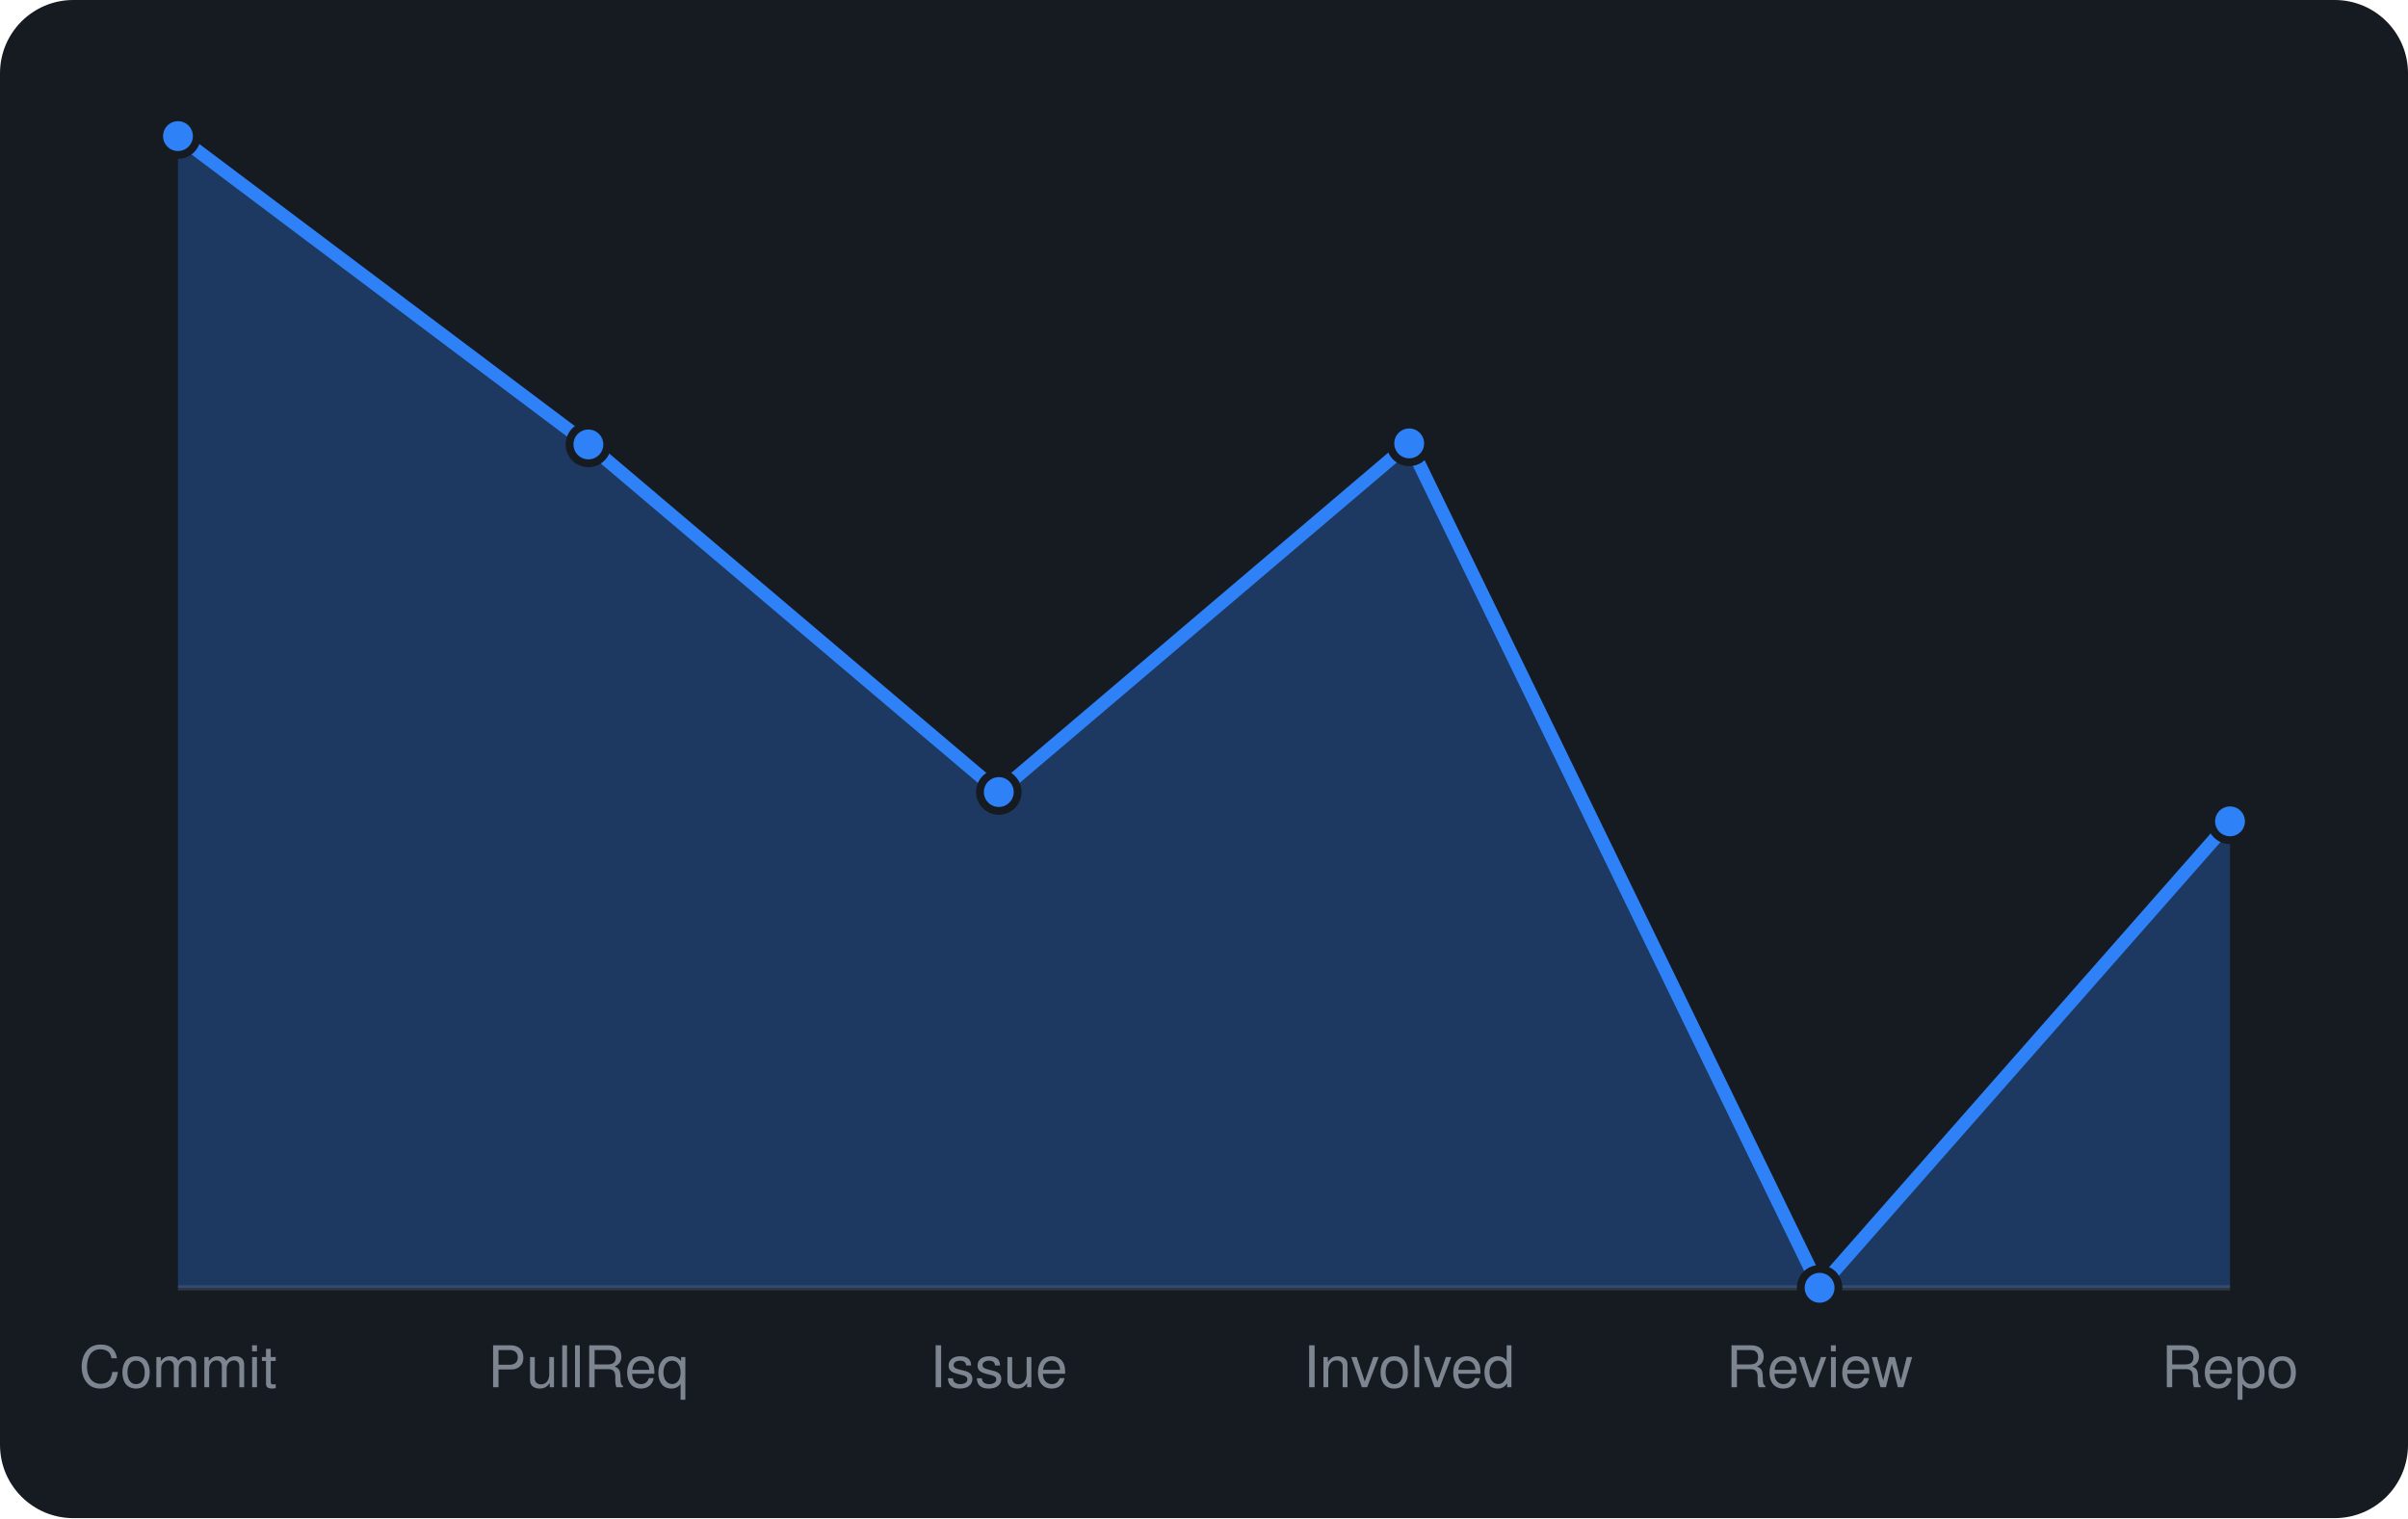
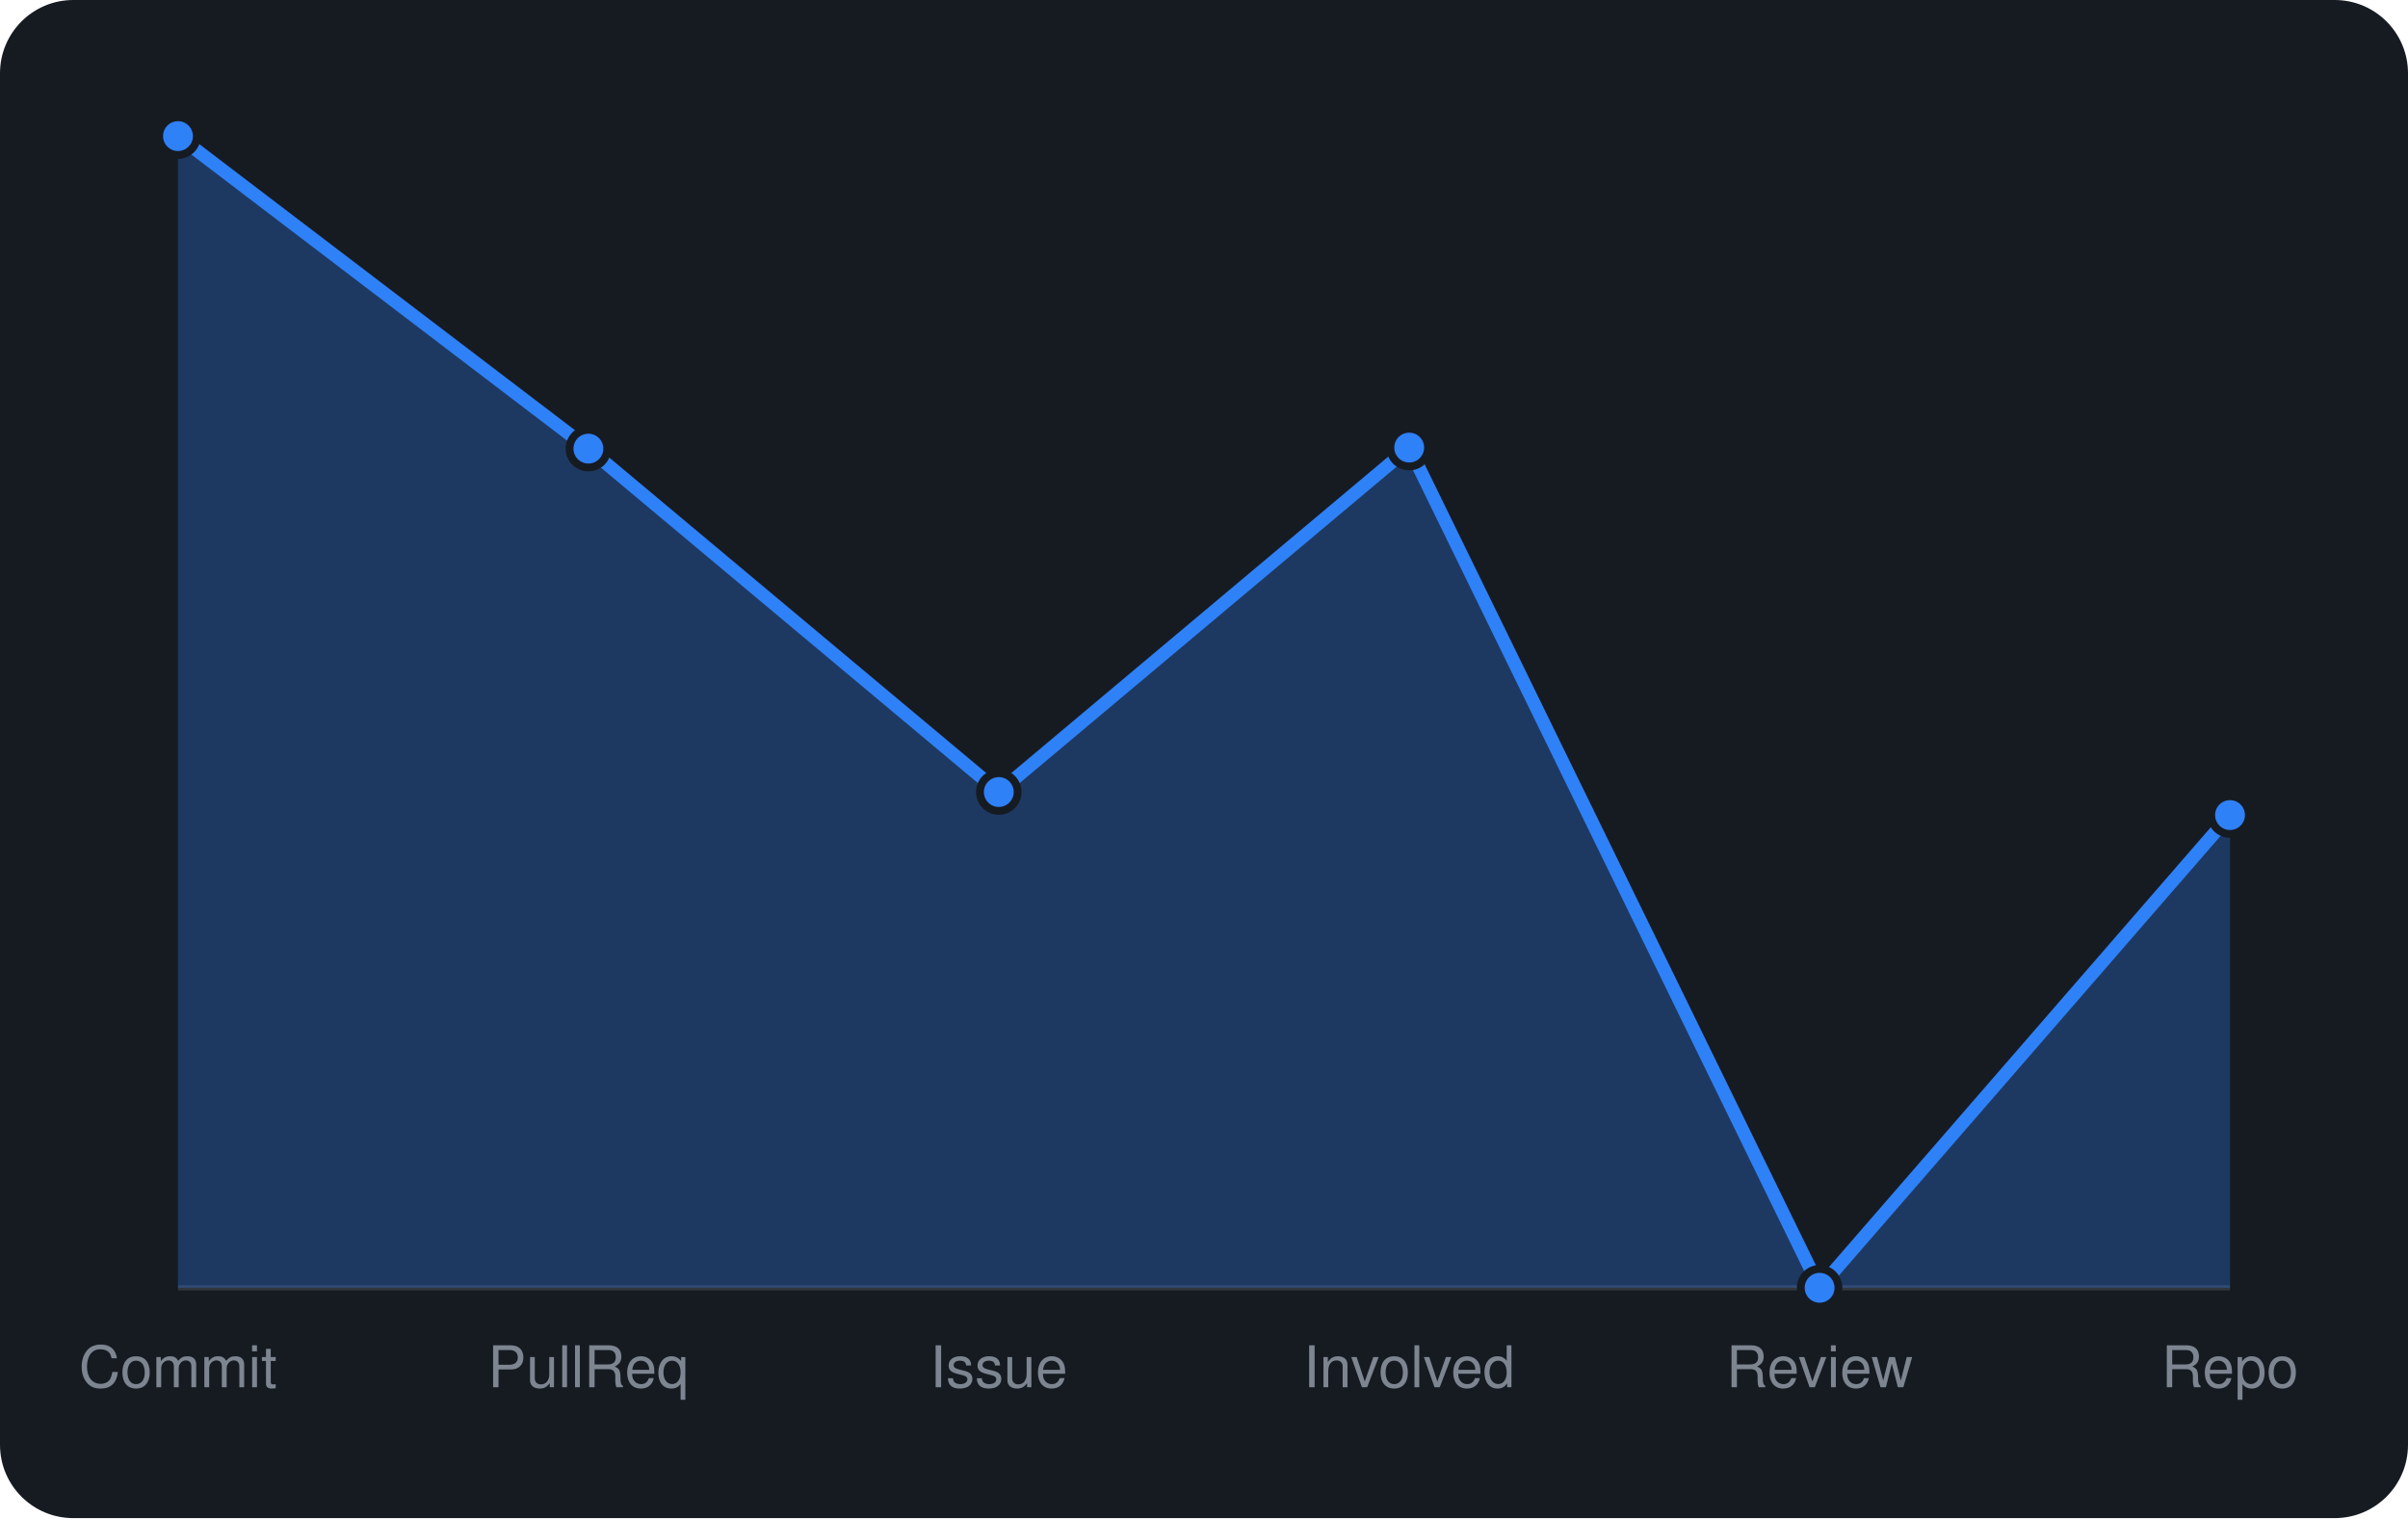
<svg xmlns="http://www.w3.org/2000/svg" viewBox="0 0 460 290" width="460" height="290" font-family="-apple-system,BlinkMacSystemFont,'Segoe UI',Helvetica,Arial,sans-serif">
  <rect width="460" height="290" rx="14" fill="#161b22" />
  <line x1="34" y1="246" x2="426" y2="246" stroke="#30363d" />
-   <path d="M34.0 246 L34.0 26.0L112.4 84.9L190.8 151.3L269.2 84.7L347.6 246.0L426.0 156.9 L426.0 246 Z" fill="rgba(47,129,247,0.3)" />
-   <path d="M34.0 26.0L112.4 84.9L190.8 151.3L269.2 84.7L347.6 246.0L426.0 156.9" fill="none" stroke="#2f81f7" stroke-width="2.5" stroke-linejoin="round" />
+   <path d="M34.0 246 L34.0 26.0L112.4 85.7L190.8 151.3L269.2 85.5L347.6 246.0L426.0 155.7 L426.0 246 Z" fill="rgba(47,129,247,0.3)" />
+   <path d="M34.0 26.0L112.4 85.7L190.8 151.3L269.2 85.5L347.6 246.0L426.0 155.7" fill="none" stroke="#2f81f7" stroke-width="2.5" stroke-linejoin="round" />
  <circle cx="34.0" cy="26.0" r="3.6" fill="#2f81f7" stroke="#161b22" stroke-width="1.5" />
-   <circle cx="112.4" cy="84.9" r="3.6" fill="#2f81f7" stroke="#161b22" stroke-width="1.5" />
+   <circle cx="112.4" cy="85.7" r="3.6" fill="#2f81f7" stroke="#161b22" stroke-width="1.5" />
  <circle cx="190.8" cy="151.3" r="3.6" fill="#2f81f7" stroke="#161b22" stroke-width="1.5" />
-   <circle cx="269.2" cy="84.7" r="3.6" fill="#2f81f7" stroke="#161b22" stroke-width="1.5" />
+   <circle cx="269.2" cy="85.5" r="3.6" fill="#2f81f7" stroke="#161b22" stroke-width="1.5" />
  <circle cx="347.6" cy="246.0" r="3.6" fill="#2f81f7" stroke="#161b22" stroke-width="1.5" />
-   <circle cx="426.0" cy="156.9" r="3.6" fill="#2f81f7" stroke="#161b22" stroke-width="1.5" />
+   <circle cx="426.0" cy="155.7" r="3.6" fill="#2f81f7" stroke="#161b22" stroke-width="1.5" />
  <text x="34.0" y="265" text-anchor="middle" font-size="11" fill="#7d8590">Commit</text>
  <text x="112.4" y="265" text-anchor="middle" font-size="11" fill="#7d8590">PullReq</text>
  <text x="190.8" y="265" text-anchor="middle" font-size="11" fill="#7d8590">Issue</text>
  <text x="269.2" y="265" text-anchor="middle" font-size="11" fill="#7d8590">Involved</text>
  <text x="347.6" y="265" text-anchor="middle" font-size="11" fill="#7d8590">Review</text>
  <text x="426.0" y="265" text-anchor="middle" font-size="11" fill="#7d8590">Repo</text>
</svg>
